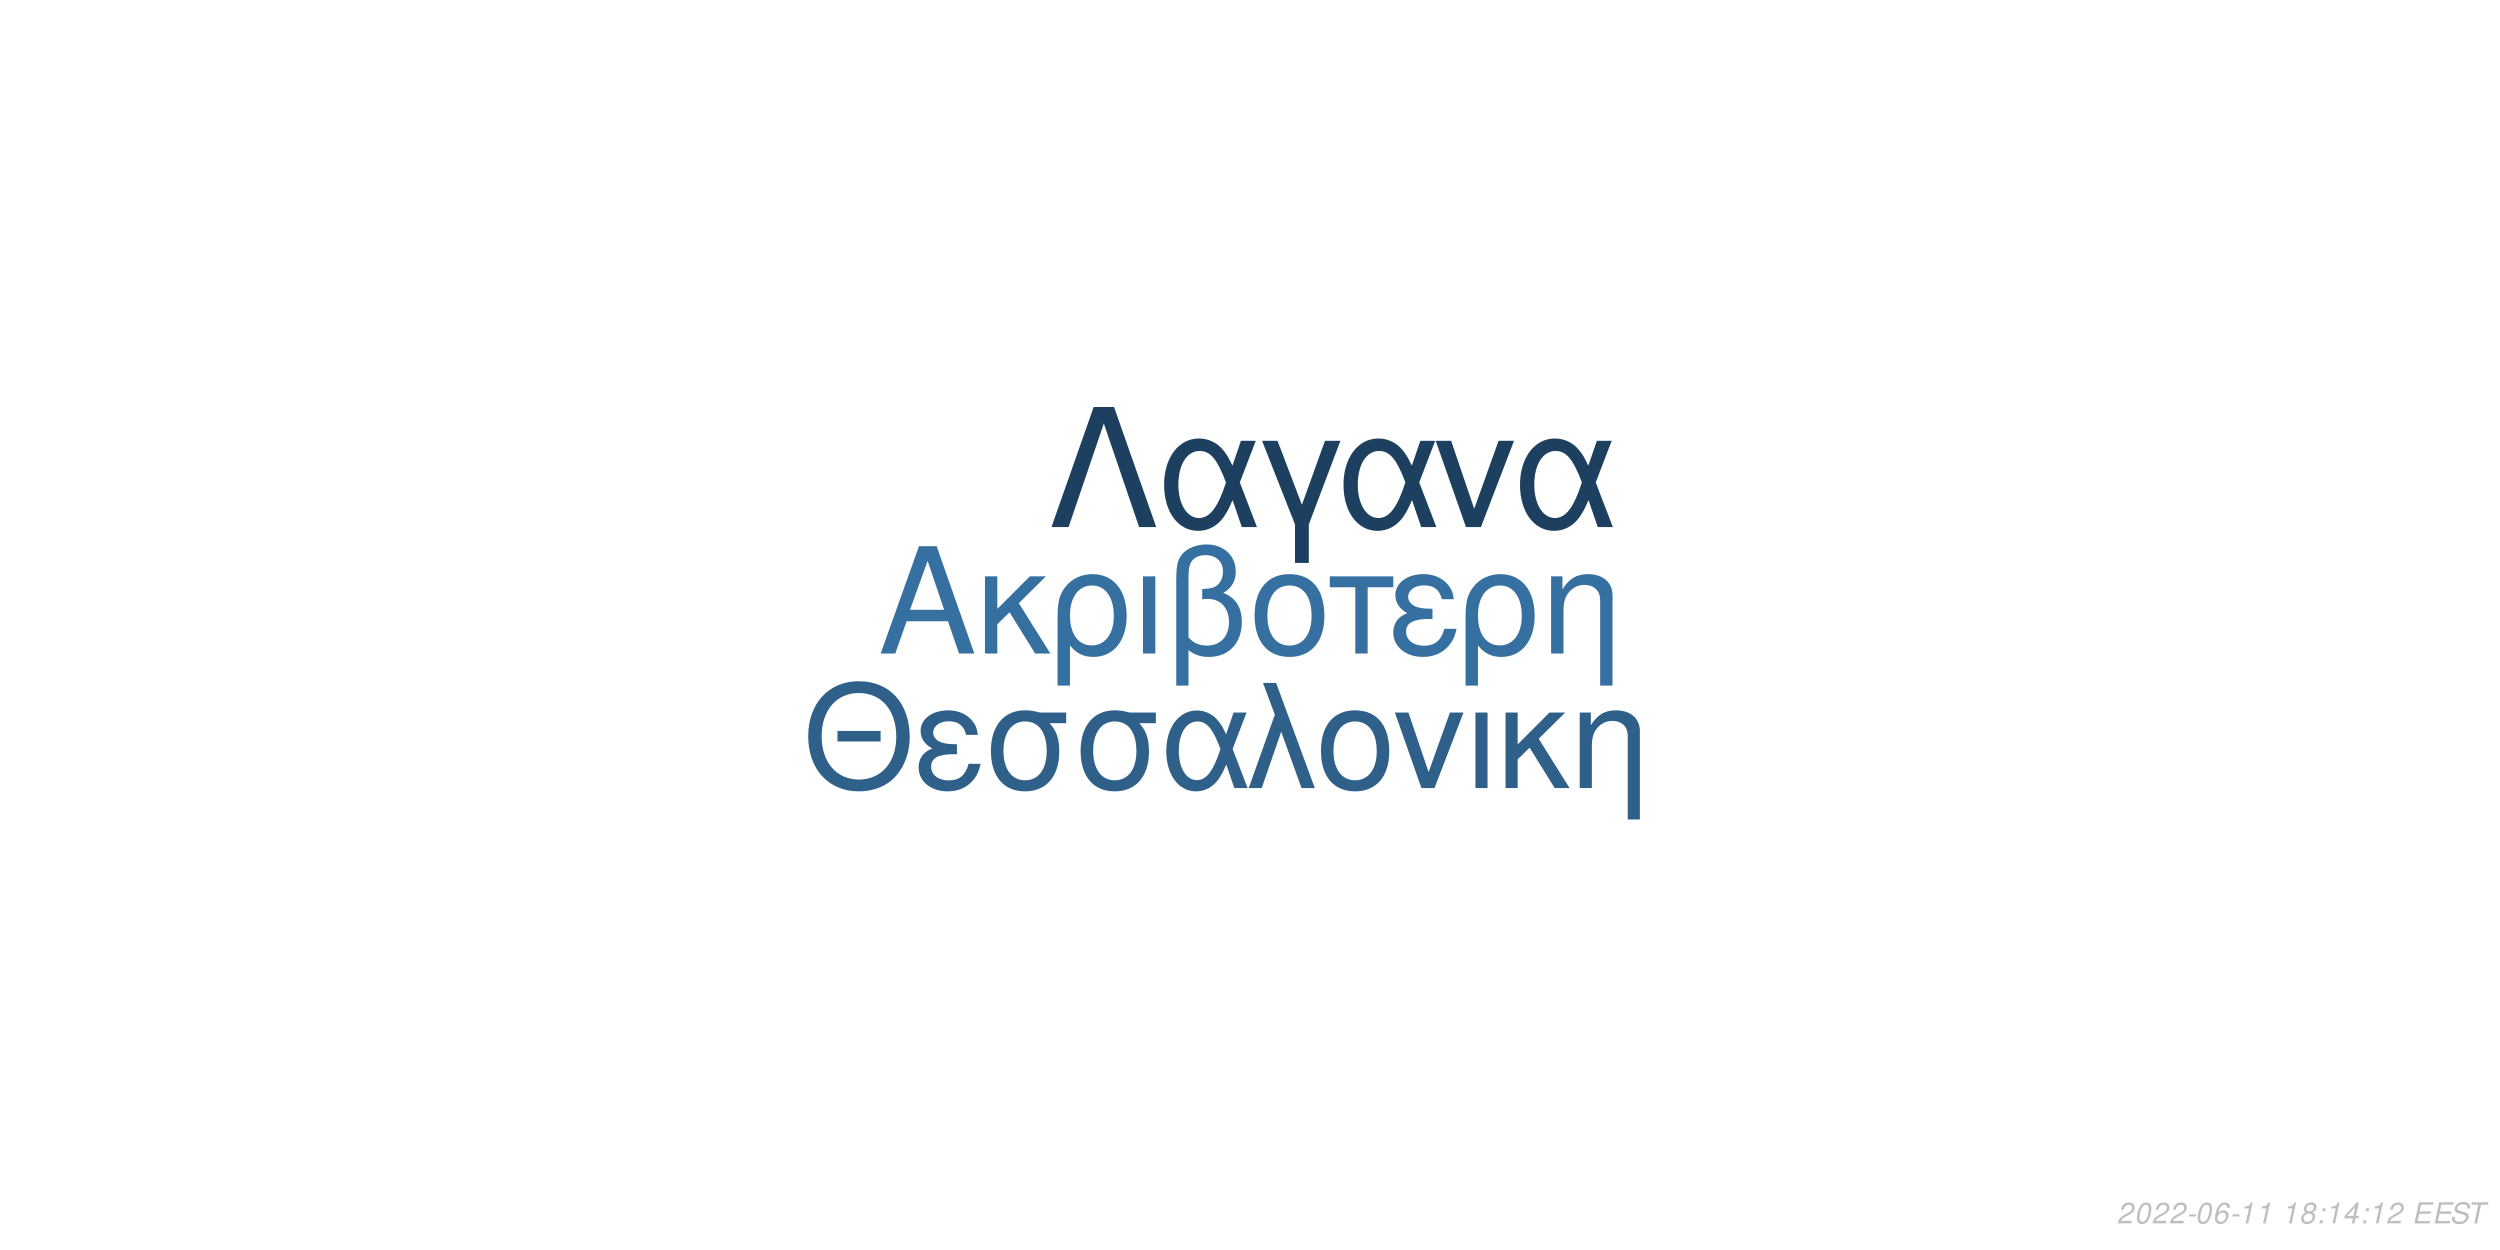
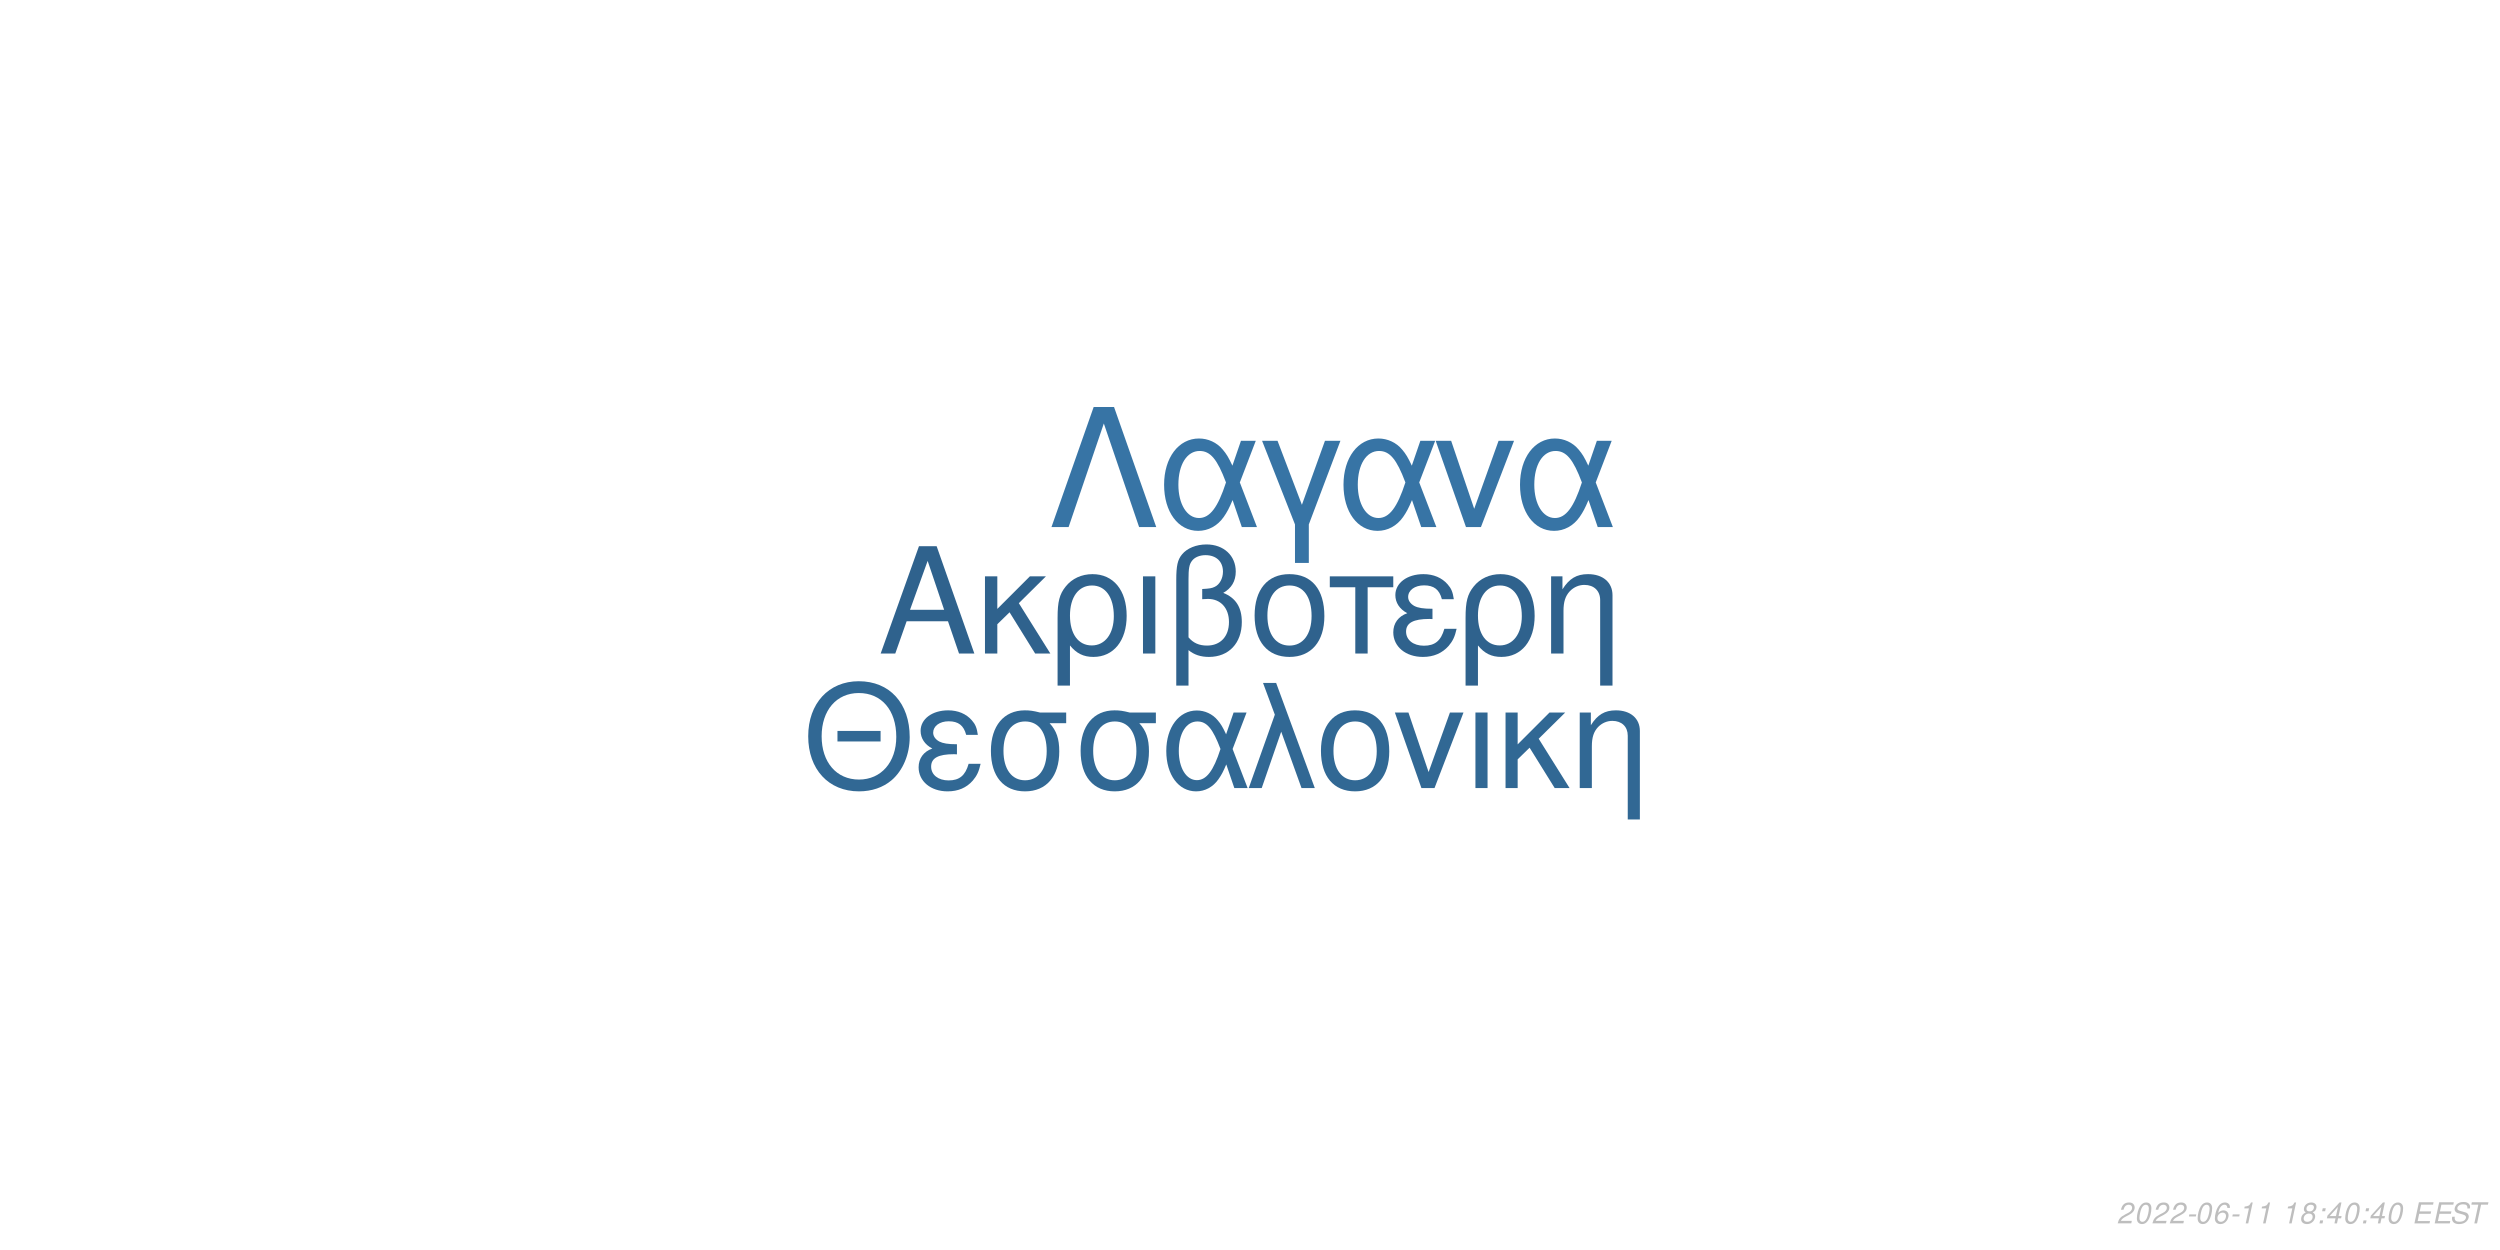
<svg xmlns="http://www.w3.org/2000/svg" xmlns:xlink="http://www.w3.org/1999/xlink" width="864pt" height="432pt" viewBox="0 0 864 432" version="1.1">
  <defs>
    <g>
      <symbol overflow="visible" id="glyph0-0">
        <path style="stroke:none;" d="" />
      </symbol>
      <symbol overflow="visible" id="glyph0-1">
        <path style="stroke:none;" d="M 24.125 -11.141 L 27.938 0 L 33.234 0 L 20.203 -37.094 L 14.094 -37.094 L 0.859 0 L 5.906 0 L 9.828 -11.141 Z M 22.797 -15.109 L 11 -15.109 L 17.094 -32.016 Z M 22.797 -15.109 " />
      </symbol>
      <symbol overflow="visible" id="glyph0-2">
        <path style="stroke:none;" d="M 7.172 -15.422 L 7.172 -26.672 L 2.906 -26.672 L 2.906 0 L 7.172 0 L 7.172 -10.125 L 11.406 -14.25 L 20.25 0 L 25.5 0 L 14.609 -17.406 L 23.969 -26.672 L 18.422 -26.672 Z M 7.172 -15.422 " />
      </symbol>
      <symbol overflow="visible" id="glyph0-3">
        <path style="stroke:none;" d="M 3 11.094 L 7.281 11.094 L 7.281 -2.797 C 9.516 -0.047 11.953 1.172 15.375 1.172 C 22.344 1.172 26.875 -4.422 26.875 -13.031 C 26.875 -21.891 22.297 -27.438 15.062 -27.438 C 11.297 -27.438 7.984 -25.906 5.797 -23.156 C 3.672 -20.516 3 -17.969 3 -12.359 Z M 14.906 -23.516 C 19.547 -23.516 22.438 -19.438 22.438 -12.922 C 22.438 -6.812 19.391 -2.797 14.812 -2.797 C 10.172 -2.797 7.281 -6.766 7.281 -13.125 C 7.281 -19.484 10.234 -23.516 14.906 -23.516 Z M 14.906 -23.516 " />
      </symbol>
      <symbol overflow="visible" id="glyph0-4">
        <path style="stroke:none;" d="M 3.516 0 L 7.781 0 L 7.781 -26.672 L 3.516 -26.672 Z M 3.516 0 " />
      </symbol>
      <symbol overflow="visible" id="glyph0-5">
        <path style="stroke:none;" d="M 4.016 11.094 L 8.25 11.094 L 8.25 -1.172 C 10.172 0.406 12.422 1.172 15.312 1.172 C 22.188 1.172 26.672 -3.609 26.672 -10.891 C 26.672 -15.984 24.578 -19.234 20.25 -20.969 C 23.109 -22.547 24.578 -25.031 24.578 -28.344 C 24.578 -33.844 20.406 -37.703 14.453 -37.703 C 10.938 -37.703 7.734 -36.391 6 -34.25 C 4.484 -32.422 4.016 -30.328 4.016 -25.391 Z M 8.25 -25.656 C 8.25 -29.359 8.5 -30.844 9.469 -32.062 C 10.375 -33.281 12.156 -34 14.094 -34 C 17.812 -34 20.156 -31.812 20.156 -28.297 C 20.156 -25.953 18.984 -23.812 17.297 -23.047 C 16.281 -22.547 15.469 -22.438 12.984 -22.297 L 12.984 -18.781 C 13.734 -18.828 14.344 -18.875 14.969 -18.875 C 19.344 -18.875 22.234 -15.719 22.234 -10.891 C 22.234 -5.906 19.281 -2.75 14.656 -2.75 C 11.953 -2.75 9.922 -3.609 8.25 -5.594 Z M 8.25 -25.656 " />
      </symbol>
      <symbol overflow="visible" id="glyph0-6">
        <path style="stroke:none;" d="M 14.094 -27.438 C 6.562 -27.438 2.094 -22.094 2.094 -13.125 C 2.094 -4.125 6.562 1.172 14.141 1.172 C 21.672 1.172 26.203 -4.172 26.203 -12.922 C 26.203 -22.188 21.828 -27.438 14.094 -27.438 Z M 14.141 -23.516 C 18.938 -23.516 21.781 -19.594 21.781 -12.984 C 21.781 -6.672 18.828 -2.75 14.141 -2.75 C 9.422 -2.75 6.516 -6.672 6.516 -13.125 C 6.516 -19.594 9.422 -23.516 14.141 -23.516 Z M 14.141 -23.516 " />
      </symbol>
      <symbol overflow="visible" id="glyph0-7">
        <path style="stroke:none;" d="M 7.891 0 L 12.156 0 L 12.156 -22.906 L 21.016 -22.906 L 21.016 -26.672 L -0.922 -26.672 L -0.922 -22.906 L 7.891 -22.906 Z M 7.891 0 " />
      </symbol>
      <symbol overflow="visible" id="glyph0-8">
        <path style="stroke:none;" d="M 14.562 -15.469 C 11.344 -15.469 9.562 -15.781 8.297 -16.438 C 6.922 -17.203 6.156 -18.328 6.156 -19.547 C 6.156 -21.891 8.453 -23.562 11.656 -23.562 C 15.062 -23.562 16.953 -22.094 17.812 -18.781 L 21.938 -18.781 C 21.578 -21.266 21.062 -22.5 19.797 -23.922 C 17.812 -26.203 14.906 -27.438 11.453 -27.438 C 5.797 -27.438 1.734 -24.375 1.734 -20.203 C 1.734 -17.609 3.156 -15.375 5.859 -13.938 C 2.797 -12.875 1.016 -10.484 1.016 -7.328 C 1.016 -2.391 5.297 1.172 11.25 1.172 C 14.969 1.172 17.906 -0.109 20.156 -2.641 C 21.578 -4.328 22.297 -5.797 22.906 -8.547 L 18.672 -8.547 C 17.5 -4.422 15.422 -2.703 11.609 -2.703 C 7.938 -2.703 5.438 -4.688 5.438 -7.578 C 5.438 -10.578 7.938 -11.953 13.484 -11.953 C 13.641 -11.953 14.094 -11.953 14.562 -11.906 Z M 14.562 -15.469 " />
      </symbol>
      <symbol overflow="visible" id="glyph0-9">
        <path style="stroke:none;" d="M 3.562 -26.672 L 3.562 0 L 7.844 0 L 7.844 -14.703 C 7.844 -17.906 8.5 -19.891 10.031 -21.531 C 11.406 -22.953 13.188 -23.719 15.062 -23.719 C 18.375 -23.719 20.516 -21.672 20.516 -18.469 L 20.516 11.094 L 24.781 11.094 L 24.781 -20.156 C 24.781 -24.578 21.469 -27.438 16.328 -27.438 C 12.359 -27.438 9.828 -25.906 7.484 -22.188 L 7.484 -26.672 Z M 3.562 -26.672 " />
      </symbol>
      <symbol overflow="visible" id="glyph1-0">
        <path style="stroke:none;" d="" />
      </symbol>
      <symbol overflow="visible" id="glyph1-1">
        <path style="stroke:none;" d="M 26.859 -19.734 L 11.953 -19.734 L 11.953 -16.094 L 26.859 -16.094 Z M 19.328 -36.922 C 8.922 -36.922 1.844 -29.25 1.844 -17.891 C 1.844 -6.484 8.875 1.141 19.391 1.141 C 23.812 1.141 27.703 -0.203 30.641 -2.688 C 34.578 -6.031 36.922 -11.656 36.922 -17.594 C 36.922 -29.297 30 -36.922 19.328 -36.922 Z M 19.328 -32.844 C 27.203 -32.844 32.281 -26.906 32.281 -17.688 C 32.281 -8.922 27.062 -2.938 19.391 -2.938 C 11.609 -2.938 6.484 -8.922 6.484 -17.891 C 6.484 -26.859 11.609 -32.844 19.328 -32.844 Z M 19.328 -32.844 " />
      </symbol>
      <symbol overflow="visible" id="glyph1-2">
        <path style="stroke:none;" d="M 14.25 -15.141 C 11.109 -15.141 9.375 -15.453 8.125 -16.094 C 6.781 -16.844 6.031 -17.938 6.031 -19.141 C 6.031 -21.422 8.266 -23.078 11.406 -23.078 C 14.75 -23.078 16.594 -21.625 17.438 -18.391 L 21.469 -18.391 C 21.125 -20.828 20.625 -22.031 19.391 -23.422 C 17.438 -25.656 14.594 -26.859 11.219 -26.859 C 5.688 -26.859 1.688 -23.875 1.688 -19.781 C 1.688 -17.234 3.094 -15.047 5.734 -13.656 C 2.734 -12.609 1 -10.266 1 -7.172 C 1 -2.344 5.188 1.141 11.016 1.141 C 14.656 1.141 17.547 -0.094 19.734 -2.594 C 21.125 -4.234 21.828 -5.688 22.422 -8.375 L 18.281 -8.375 C 17.141 -4.328 15.094 -2.641 11.359 -2.641 C 7.766 -2.641 5.328 -4.578 5.328 -7.422 C 5.328 -10.359 7.766 -11.703 13.203 -11.703 C 13.359 -11.703 13.797 -11.703 14.25 -11.656 Z M 14.25 -15.141 " />
      </symbol>
      <symbol overflow="visible" id="glyph1-3">
        <path style="stroke:none;" d="M 29 -26.109 L 19.938 -26.109 C 17.594 -26.703 16.438 -26.859 14.703 -26.859 C 7.469 -26.859 2.984 -21.469 2.984 -12.859 C 2.984 -4.031 7.375 1.141 14.797 1.141 C 22.172 1.141 26.609 -4.078 26.609 -12.656 C 26.609 -17.047 25.656 -19.828 23.266 -22.422 L 29 -22.422 Z M 14.797 -23.016 C 19.531 -23.016 22.266 -19.234 22.266 -12.75 C 22.266 -6.531 19.438 -2.688 14.797 -2.688 C 10.172 -2.688 7.328 -6.531 7.328 -12.859 C 7.328 -19.188 10.172 -23.016 14.797 -23.016 Z M 14.797 -23.016 " />
      </symbol>
      <symbol overflow="visible" id="glyph1-4">
        <path style="stroke:none;" d="M 29.344 -26.109 L 24.859 -26.109 L 22.266 -18.578 C 21.125 -21.031 20.484 -22.125 19.328 -23.469 C 17.547 -25.609 14.906 -26.812 12.156 -26.812 C 5.984 -26.812 1.594 -20.984 1.594 -12.812 C 1.594 -4.578 5.828 1.141 11.906 1.141 C 14.953 1.141 17.734 -0.344 19.625 -3.047 C 20.672 -4.531 21.281 -5.688 22.328 -8.172 L 25.109 0 L 29.703 0 L 24.516 -13.5 Z M 20.328 -13.5 C 17.891 -5.922 15.453 -2.734 12.156 -2.734 C 8.516 -2.734 5.922 -6.922 5.922 -12.812 C 5.922 -18.938 8.516 -23.016 12.359 -23.016 C 15.594 -23.016 17.688 -20.531 20.328 -13.5 Z M 20.328 -13.5 " />
      </symbol>
      <symbol overflow="visible" id="glyph1-5">
        <path style="stroke:none;" d="M 1.094 0 L 5.578 0 L 12.312 -19.484 L 19.328 0 L 23.922 0 L 10.562 -36.328 L 6.031 -36.328 L 10.109 -25.359 Z M 1.094 0 " />
      </symbol>
      <symbol overflow="visible" id="glyph1-6">
        <path style="stroke:none;" d="M 13.797 -26.859 C 6.422 -26.859 2.047 -21.625 2.047 -12.859 C 2.047 -4.031 6.422 1.141 13.859 1.141 C 21.234 1.141 25.656 -4.078 25.656 -12.656 C 25.656 -21.719 21.375 -26.859 13.797 -26.859 Z M 13.859 -23.016 C 18.531 -23.016 21.328 -19.188 21.328 -12.703 C 21.328 -6.531 18.438 -2.688 13.859 -2.688 C 9.219 -2.688 6.375 -6.531 6.375 -12.859 C 6.375 -19.188 9.219 -23.016 13.859 -23.016 Z M 13.859 -23.016 " />
      </symbol>
      <symbol overflow="visible" id="glyph1-7">
        <path style="stroke:none;" d="M 14.297 0 L 24.312 -26.109 L 19.625 -26.109 L 12.25 -5.531 L 5.281 -26.109 L 0.594 -26.109 L 9.766 0 Z M 14.297 0 " />
      </symbol>
      <symbol overflow="visible" id="glyph1-8">
        <path style="stroke:none;" d="M 3.438 0 L 7.625 0 L 7.625 -26.109 L 3.438 -26.109 Z M 3.438 0 " />
      </symbol>
      <symbol overflow="visible" id="glyph1-9">
        <path style="stroke:none;" d="M 7.031 -15.094 L 7.031 -26.109 L 2.844 -26.109 L 2.844 0 L 7.031 0 L 7.031 -9.922 L 11.156 -13.953 L 19.828 0 L 24.969 0 L 14.297 -17.047 L 23.469 -26.109 L 18.031 -26.109 Z M 7.031 -15.094 " />
      </symbol>
      <symbol overflow="visible" id="glyph1-10">
        <path style="stroke:none;" d="M 3.484 -26.109 L 3.484 0 L 7.672 0 L 7.672 -14.406 C 7.672 -17.547 8.328 -19.484 9.812 -21.078 C 11.156 -22.469 12.906 -23.219 14.75 -23.219 C 17.984 -23.219 20.078 -21.234 20.078 -18.094 L 20.078 10.859 L 24.266 10.859 L 24.266 -19.734 C 24.266 -24.062 21.031 -26.859 16 -26.859 C 12.109 -26.859 9.609 -25.359 7.328 -21.719 L 7.328 -26.109 Z M 3.484 -26.109 " />
      </symbol>
      <symbol overflow="visible" id="glyph2-0">
        <path style="stroke:none;" d="" />
      </symbol>
      <symbol overflow="visible" id="glyph2-1">
        <path style="stroke:none;" d="M 22.531 -41.484 L 15.484 -41.484 L 0.906 0 L 6.828 0 L 19 -35.797 L 31.188 0 L 37.109 0 Z M 22.531 -41.484 " />
      </symbol>
      <symbol overflow="visible" id="glyph2-2">
        <path style="stroke:none;" d="M 33.516 -29.812 L 28.391 -29.812 L 25.438 -21.219 C 24.125 -24.016 23.391 -25.266 22.078 -26.797 C 20.031 -29.25 17.016 -30.609 13.891 -30.609 C 6.828 -30.609 1.828 -23.953 1.828 -14.625 C 1.828 -5.234 6.656 1.312 13.594 1.312 C 17.078 1.312 20.266 -0.391 22.422 -3.469 C 23.609 -5.172 24.297 -6.484 25.5 -9.328 L 28.688 0 L 33.922 0 L 28 -15.422 Z M 23.219 -15.422 C 20.422 -6.766 17.641 -3.125 13.891 -3.125 C 9.734 -3.125 6.766 -7.906 6.766 -14.625 C 6.766 -21.625 9.734 -26.297 14.109 -26.297 C 17.812 -26.297 20.203 -23.453 23.219 -15.422 Z M 23.219 -15.422 " />
      </symbol>
      <symbol overflow="visible" id="glyph2-3">
        <path style="stroke:none;" d="M 12.062 12.406 L 16.844 12.406 L 16.844 -0.906 L 27.766 -29.812 L 22.422 -29.812 L 14.453 -7.688 L 6.031 -29.812 L 0.688 -29.812 L 12.062 -0.906 Z M 12.062 12.406 " />
      </symbol>
      <symbol overflow="visible" id="glyph2-4">
        <path style="stroke:none;" d="M 16.328 0 L 27.766 -29.812 L 22.422 -29.812 L 14 -6.312 L 6.031 -29.812 L 0.688 -29.812 L 11.156 0 Z M 16.328 0 " />
      </symbol>
      <symbol overflow="visible" id="glyph3-0">
        <path style="stroke:none;" d="" />
      </symbol>
      <symbol overflow="visible" id="glyph3-1">
        <path style="stroke:none;" d="M 5.234 -0.875 L 1.469 -0.875 C 1.641 -1.375 2.203 -1.891 3.109 -2.344 L 4.234 -2.938 C 5.562 -3.625 6.219 -4.469 6.219 -5.484 C 6.219 -5.938 6.062 -6.359 5.797 -6.656 C 5.469 -7.047 4.984 -7.234 4.312 -7.234 C 2.766 -7.234 1.891 -6.453 1.484 -4.734 L 2.375 -4.734 C 2.484 -5.188 2.609 -5.484 2.797 -5.75 C 3.094 -6.203 3.609 -6.453 4.188 -6.453 C 4.891 -6.453 5.344 -6.031 5.344 -5.375 C 5.344 -4.703 4.859 -4.094 4.016 -3.656 L 2.984 -3.125 C 1.234 -2.188 0.797 -1.656 0.344 -0.016 L 5.047 -0.016 Z M 5.234 -0.875 " />
      </symbol>
      <symbol overflow="visible" id="glyph3-2">
        <path style="stroke:none;" d="M 4.203 -7.234 C 3.375 -7.234 2.688 -6.812 2.125 -5.984 C 1.484 -5.047 0.984 -3.188 0.984 -1.734 C 0.984 -1.109 1.172 -0.562 1.484 -0.266 C 1.797 0.047 2.281 0.234 2.766 0.234 C 3.625 0.234 4.281 -0.156 4.859 -1.016 C 5.516 -1.953 6 -3.797 6 -5.266 C 6 -6.5 5.328 -7.234 4.203 -7.234 Z M 4.094 -6.453 C 4.734 -6.453 5.125 -5.984 5.125 -5.156 C 5.125 -4.203 4.781 -2.625 4.406 -1.812 C 3.984 -0.938 3.516 -0.547 2.875 -0.547 C 2.25 -0.547 1.875 -1.031 1.875 -1.828 C 1.875 -2.797 2.203 -4.344 2.594 -5.203 C 2.984 -6.047 3.453 -6.453 4.094 -6.453 Z M 4.094 -6.453 " />
      </symbol>
      <symbol overflow="visible" id="glyph3-3">
        <path style="stroke:none;" d="M 3.516 -3.125 L 1.125 -3.125 L 0.969 -2.406 L 3.359 -2.406 Z M 3.516 -3.125 " />
      </symbol>
      <symbol overflow="visible" id="glyph3-4">
        <path style="stroke:none;" d="M 6.125 -5.344 L 6.141 -5.625 C 6.141 -6.609 5.453 -7.234 4.391 -7.234 C 3.438 -7.234 2.641 -6.719 2.016 -5.703 C 1.422 -4.781 0.938 -2.953 0.938 -1.688 C 0.938 -0.516 1.688 0.234 2.859 0.234 C 3.703 0.234 4.438 -0.156 5 -0.875 C 5.406 -1.422 5.672 -2.156 5.672 -2.766 C 5.672 -3.812 4.969 -4.5 3.906 -4.5 C 3.234 -4.5 2.672 -4.234 2.094 -3.625 C 2.406 -5.375 3.234 -6.453 4.25 -6.453 C 4.703 -6.453 5.062 -6.234 5.172 -5.844 C 5.203 -5.719 5.234 -5.578 5.25 -5.344 Z M 3.656 -3.734 C 4.344 -3.734 4.797 -3.281 4.797 -2.625 C 4.797 -1.469 3.984 -0.547 2.984 -0.547 C 2.297 -0.547 1.812 -1.047 1.812 -1.766 C 1.812 -2.859 2.625 -3.734 3.656 -3.734 Z M 3.656 -3.734 " />
      </symbol>
      <symbol overflow="visible" id="glyph3-5">
        <path style="stroke:none;" d="M 3.703 -5.188 L 2.594 0 L 3.469 0 L 5.016 -7.234 L 4.438 -7.234 C 3.906 -6.156 3.688 -6.016 2.234 -5.812 L 2.109 -5.188 Z M 3.703 -5.188 " />
      </symbol>
      <symbol overflow="visible" id="glyph3-6">
        <path style="stroke:none;" d="" />
      </symbol>
      <symbol overflow="visible" id="glyph3-7">
        <path style="stroke:none;" d="M 4.766 -3.797 C 5.078 -3.969 5.234 -4.078 5.438 -4.234 C 5.812 -4.594 6.062 -5.172 6.062 -5.734 C 6.062 -6.625 5.344 -7.234 4.266 -7.234 C 2.812 -7.234 1.703 -6.219 1.703 -4.875 C 1.703 -4.406 1.875 -4.125 2.359 -3.812 C 1.297 -3.312 0.75 -2.516 0.75 -1.469 C 0.75 -0.438 1.547 0.234 2.812 0.234 C 3.656 0.234 4.359 -0.094 4.938 -0.734 C 5.359 -1.234 5.609 -1.859 5.609 -2.438 C 5.609 -3.047 5.312 -3.516 4.766 -3.797 Z M 4.109 -6.453 C 4.797 -6.453 5.188 -6.125 5.188 -5.578 C 5.188 -5.266 5.062 -4.922 4.859 -4.672 C 4.562 -4.312 4.188 -4.156 3.656 -4.156 C 2.984 -4.156 2.594 -4.453 2.594 -4.984 C 2.594 -5.859 3.203 -6.453 4.109 -6.453 Z M 3.453 -3.406 C 4.234 -3.406 4.734 -2.984 4.734 -2.312 C 4.734 -1.312 3.922 -0.547 2.875 -0.547 C 2.125 -0.547 1.625 -0.969 1.625 -1.625 C 1.625 -2.609 2.438 -3.406 3.453 -3.406 Z M 3.453 -3.406 " />
      </symbol>
      <symbol overflow="visible" id="glyph3-8">
        <path style="stroke:none;" d="M 2.359 -1.031 L 1.312 -1.031 L 1.094 0 L 2.141 0 Z M 3.266 -5.234 L 2.219 -5.234 L 2 -4.203 L 3.047 -4.203 Z M 3.266 -5.234 " />
      </symbol>
      <symbol overflow="visible" id="glyph3-9">
        <path style="stroke:none;" d="M 3.625 -1.75 L 3.266 0 L 4.141 0 L 4.516 -1.75 L 5.562 -1.75 L 5.734 -2.531 L 4.688 -2.531 L 5.688 -7.234 L 5.016 -7.234 L 0.844 -2.672 L 0.641 -1.75 Z M 3.797 -2.531 L 1.594 -2.531 L 4.469 -5.703 Z M 3.797 -2.531 " />
      </symbol>
      <symbol overflow="visible" id="glyph3-10">
        <path style="stroke:none;" d="M 2.547 -3.312 L 6.5 -3.312 L 6.688 -4.141 L 2.719 -4.141 L 3.219 -6.469 L 7.344 -6.469 L 7.516 -7.297 L 2.453 -7.297 L 0.906 0 L 6.125 0 L 6.297 -0.812 L 2.016 -0.812 Z M 2.547 -3.312 " />
      </symbol>
      <symbol overflow="visible" id="glyph3-11">
        <path style="stroke:none;" d="M 7.062 -5.156 C 7.125 -5.438 7.141 -5.562 7.141 -5.703 C 7.141 -6.156 6.938 -6.594 6.594 -6.891 C 6.188 -7.25 5.656 -7.406 4.875 -7.406 C 3.844 -7.406 3.047 -7.125 2.5 -6.562 C 2.094 -6.141 1.781 -5.438 1.781 -4.922 C 1.781 -4.297 2.219 -3.766 2.891 -3.562 L 4.594 -3.094 C 5.406 -2.859 5.734 -2.578 5.734 -2.094 C 5.734 -1.781 5.547 -1.406 5.266 -1.141 C 4.844 -0.766 4.266 -0.578 3.453 -0.578 C 2.328 -0.578 1.812 -0.984 1.812 -1.906 C 1.812 -2.047 1.812 -2.125 1.844 -2.312 L 0.984 -2.312 C 0.906 -2.062 0.891 -1.906 0.891 -1.688 C 0.891 -0.484 1.797 0.234 3.297 0.234 C 4.359 0.234 5.234 -0.062 5.812 -0.609 C 6.344 -1.078 6.688 -1.797 6.688 -2.375 C 6.688 -2.641 6.609 -2.906 6.453 -3.156 C 6.234 -3.5 5.938 -3.703 5.469 -3.828 L 3.75 -4.312 C 2.984 -4.547 2.734 -4.734 2.734 -5.188 C 2.734 -5.547 2.875 -5.844 3.188 -6.109 C 3.547 -6.438 4.031 -6.594 4.703 -6.594 C 5.266 -6.594 5.688 -6.484 5.906 -6.297 C 6.094 -6.125 6.219 -5.797 6.219 -5.516 C 6.219 -5.422 6.203 -5.344 6.188 -5.156 Z M 7.062 -5.156 " />
      </symbol>
      <symbol overflow="visible" id="glyph3-12">
        <path style="stroke:none;" d="M 4.938 -6.469 L 7.312 -6.469 L 7.484 -7.297 L 1.75 -7.297 L 1.578 -6.469 L 3.984 -6.469 L 2.609 0 L 3.547 0 Z M 4.938 -6.469 " />
      </symbol>
    </g>
  </defs>
  <g id="surface1">
    <rect x="0" y="0" width="864" height="432" style="fill:rgb(100%,100%,100%);fill-opacity:1;stroke:none;" />
-     <g style="fill:rgb(21.176%,43.922%,62.745%);fill-opacity:1;">
+     <g style="fill:rgb(18.431%,38.431%,55.294%);fill-opacity:1;">
      <use xlink:href="#glyph0-1" x="303.5" y="225.861" />
      <use xlink:href="#glyph0-2" x="337.5" y="225.861" />
      <use xlink:href="#glyph0-3" x="362.5" y="225.861" />
      <use xlink:href="#glyph0-4" x="391.5" y="225.861" />
      <use xlink:href="#glyph0-5" x="402.5" y="225.861" />
      <use xlink:href="#glyph0-6" x="431.5" y="225.861" />
      <use xlink:href="#glyph0-7" x="460.5" y="225.861" />
      <use xlink:href="#glyph0-8" x="480.5" y="225.861" />
      <use xlink:href="#glyph0-3" x="503.5" y="225.861" />
      <use xlink:href="#glyph0-9" x="532.5" y="225.861" />
    </g>
-     <g style="fill:rgb(18.039%,37.647%,54.118%);fill-opacity:1;">
+     <g style="fill:rgb(19.216%,40.784%,58.039%);fill-opacity:1;">
      <use xlink:href="#glyph1-1" x="277.473" y="272.354" />
      <use xlink:href="#glyph1-2" x="316.473" y="272.354" />
      <use xlink:href="#glyph1-3" x="339.473" y="272.354" />
      <use xlink:href="#glyph1-3" x="370.473" y="272.354" />
      <use xlink:href="#glyph1-4" x="401.473" y="272.354" />
      <use xlink:href="#glyph1-5" x="430.473" y="272.354" />
      <use xlink:href="#glyph1-6" x="454.473" y="272.354" />
      <use xlink:href="#glyph1-7" x="481.473" y="272.354" />
      <use xlink:href="#glyph1-8" x="506.473" y="272.354" />
      <use xlink:href="#glyph1-9" x="517.473" y="272.354" />
      <use xlink:href="#glyph1-10" x="542.473" y="272.354" />
    </g>
-     <g style="fill:rgb(11.765%,25.098%,37.647%);fill-opacity:1;">
+     <g style="fill:rgb(21.569%,45.49%,64.706%);fill-opacity:1;">
      <use xlink:href="#glyph2-1" x="362.484" y="182.152" />
      <use xlink:href="#glyph2-2" x="400.484" y="182.152" />
      <use xlink:href="#glyph2-3" x="435.484" y="182.152" />
      <use xlink:href="#glyph2-2" x="462.484" y="182.152" />
      <use xlink:href="#glyph2-4" x="495.484" y="182.152" />
      <use xlink:href="#glyph2-2" x="523.484" y="182.152" />
    </g>
    <g style="fill:rgb(74.51%,74.51%,74.51%);fill-opacity:1;">
      <use xlink:href="#glyph3-1" x="731.52" y="422.81" />
      <use xlink:href="#glyph3-2" x="737.52" y="422.81" />
      <use xlink:href="#glyph3-1" x="743.52" y="422.81" />
      <use xlink:href="#glyph3-1" x="749.52" y="422.81" />
      <use xlink:href="#glyph3-3" x="755.52" y="422.81" />
      <use xlink:href="#glyph3-2" x="758.52" y="422.81" />
      <use xlink:href="#glyph3-4" x="764.52" y="422.81" />
      <use xlink:href="#glyph3-3" x="770.52" y="422.81" />
      <use xlink:href="#glyph3-5" x="773.52" y="422.81" />
      <use xlink:href="#glyph3-5" x="779.52" y="422.81" />
      <use xlink:href="#glyph3-6" x="785.52" y="422.81" />
      <use xlink:href="#glyph3-5" x="788.52" y="422.81" />
      <use xlink:href="#glyph3-7" x="794.52" y="422.81" />
      <use xlink:href="#glyph3-8" x="800.52" y="422.81" />
-       <use xlink:href="#glyph3-5" x="803.52" y="422.81" />
-       <use xlink:href="#glyph3-9" x="809.52" y="422.81" />
+       <use xlink:href="#glyph3-9" x="803.52" y="422.81" />
+       <use xlink:href="#glyph3-2" x="809.52" y="422.81" />
      <use xlink:href="#glyph3-8" x="815.52" y="422.81" />
-       <use xlink:href="#glyph3-5" x="818.52" y="422.81" />
-       <use xlink:href="#glyph3-1" x="824.52" y="422.81" />
+       <use xlink:href="#glyph3-9" x="818.52" y="422.81" />
+       <use xlink:href="#glyph3-2" x="824.52" y="422.81" />
      <use xlink:href="#glyph3-6" x="830.52" y="422.81" />
      <use xlink:href="#glyph3-10" x="833.52" y="422.81" />
      <use xlink:href="#glyph3-10" x="840.52" y="422.81" />
      <use xlink:href="#glyph3-11" x="846.52" y="422.81" />
      <use xlink:href="#glyph3-12" x="852.52" y="422.81" />
    </g>
  </g>
</svg>
